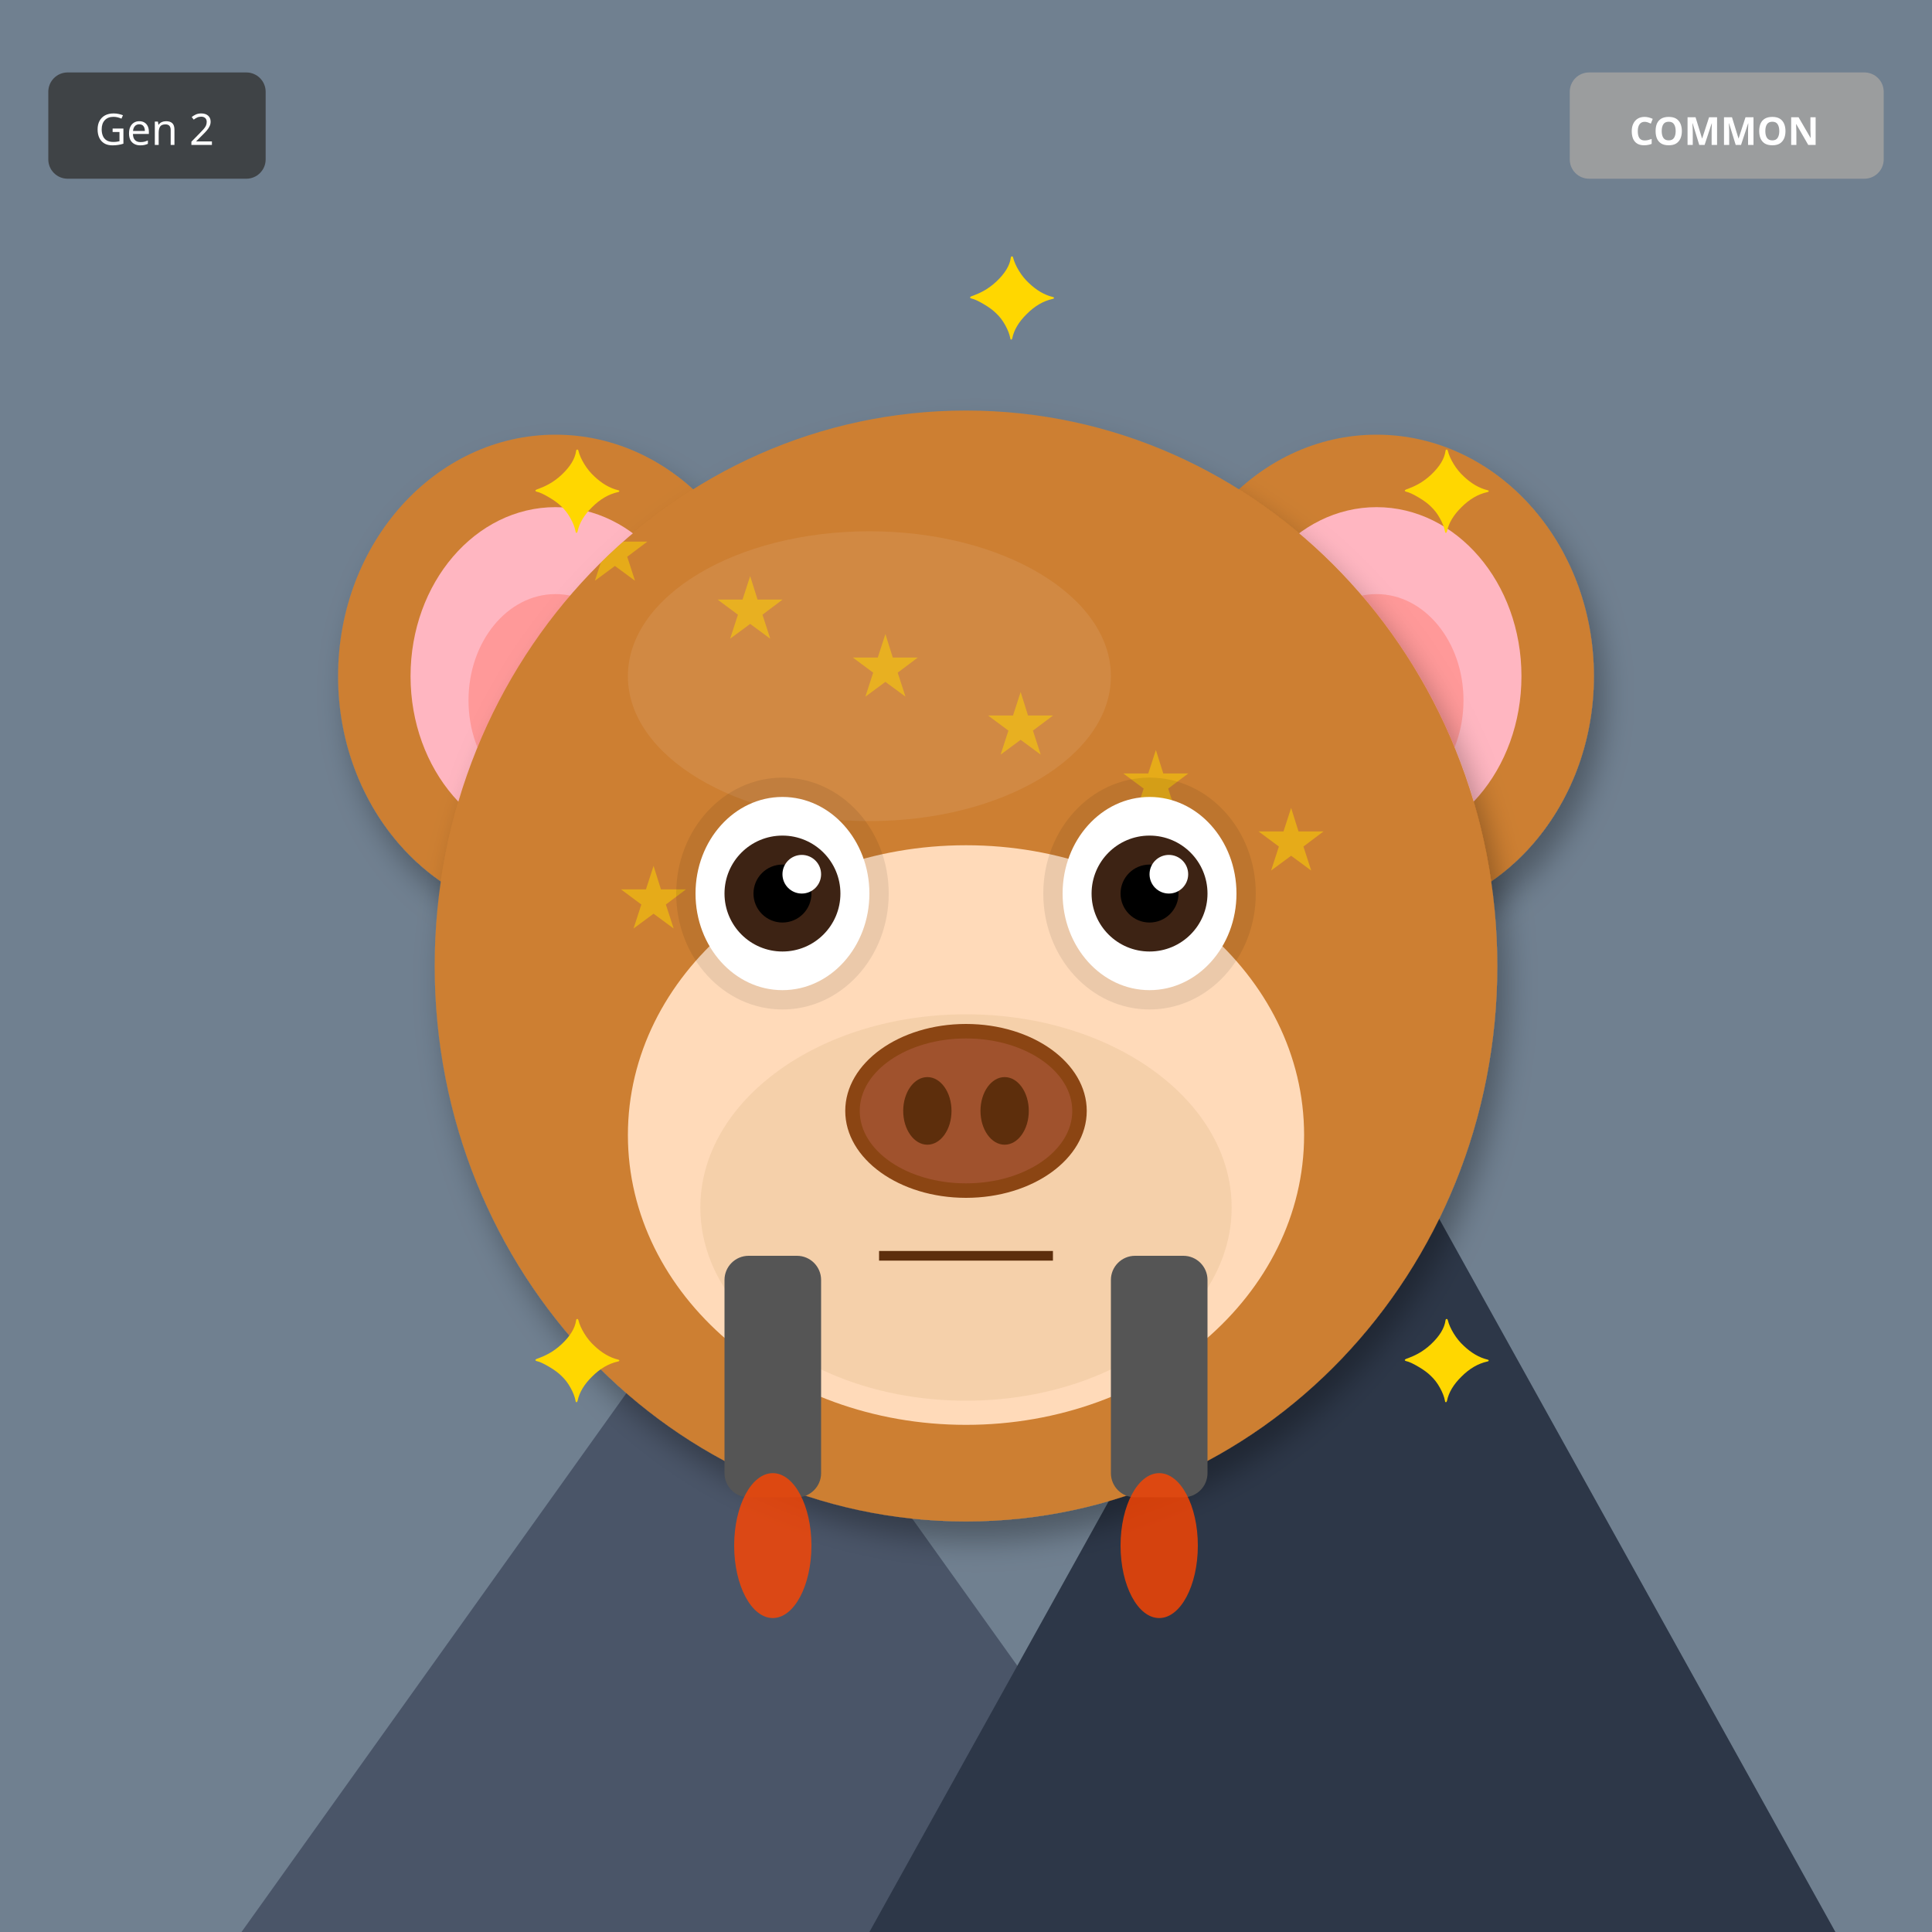
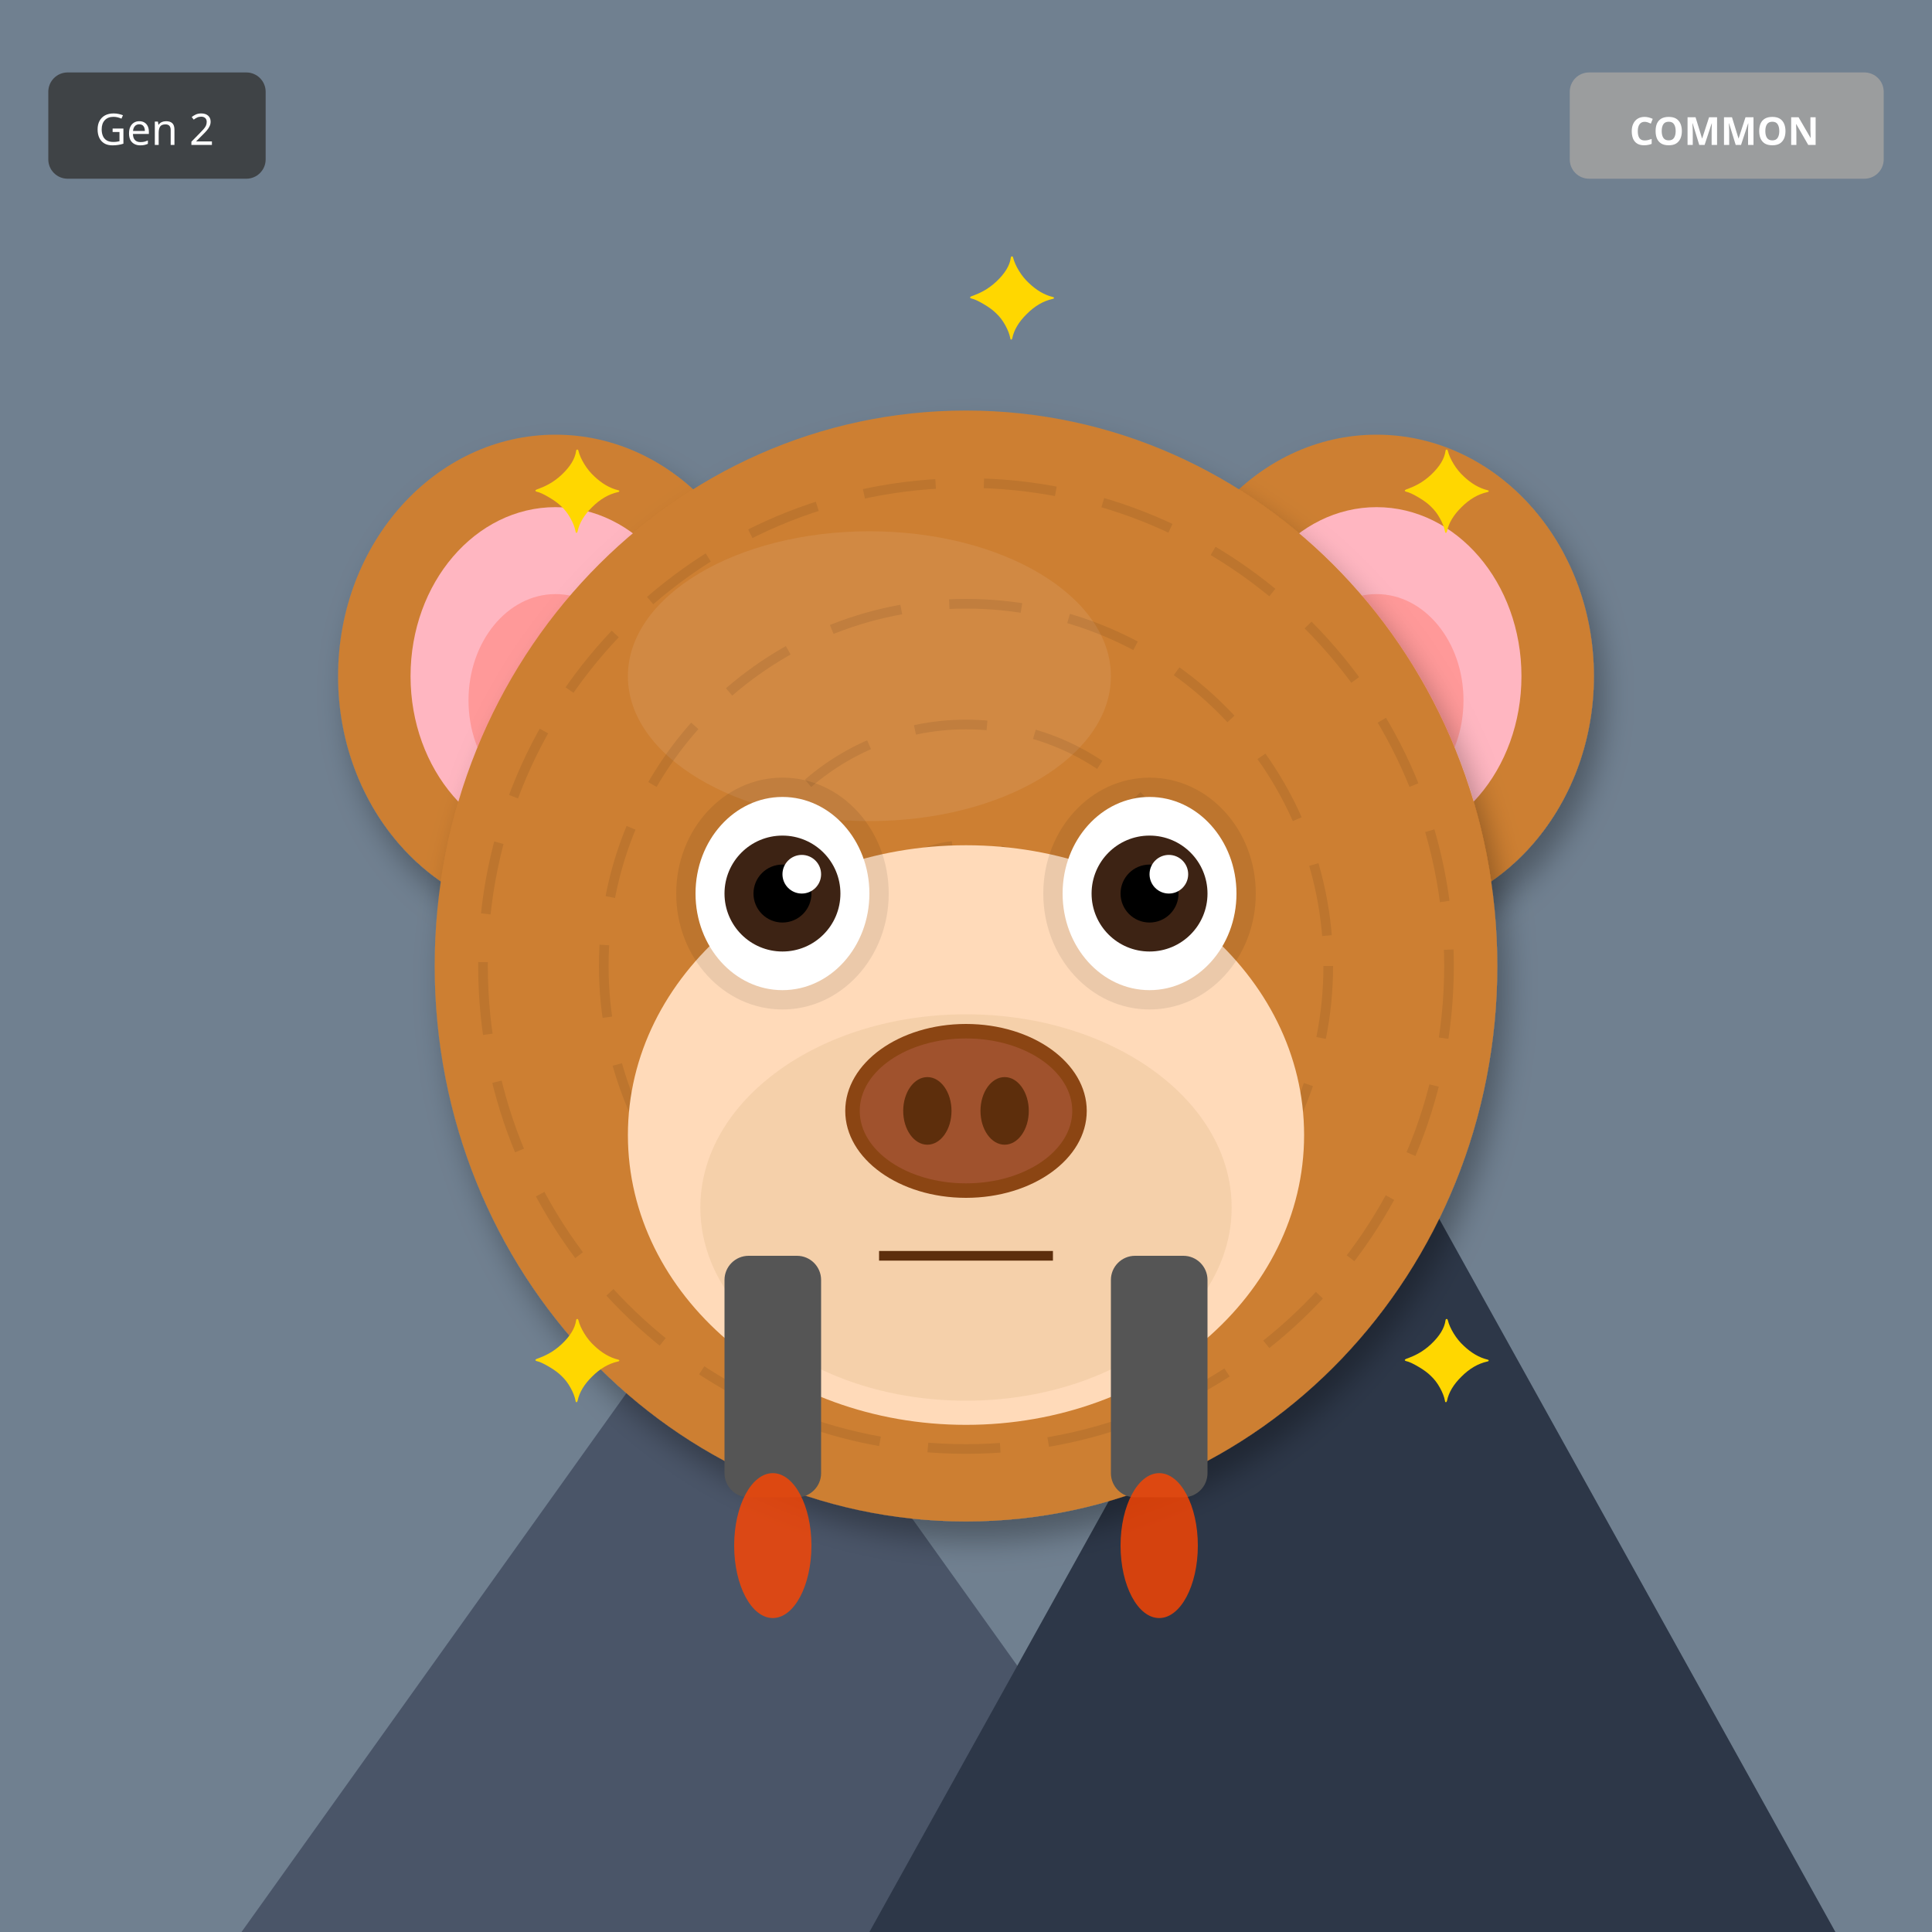
<svg xmlns="http://www.w3.org/2000/svg" width="400" height="400" viewBox="0 0 400 400">
  <defs>
    <filter id="shadow" x="-20%" y="-20%" width="140%" height="140%">
      <feDropShadow dx="2" dy="4" stdDeviation="3" flood-opacity="0.3" />
    </filter>
    <filter id="glow" x="-50%" y="-50%" width="200%" height="200%">
      <feGaussianBlur stdDeviation="8" result="blur" />
      <feMerge>
        <feMergeNode in="blur" />
        <feMergeNode in="SourceGraphic" />
      </feMerge>
    </filter>
    <linearGradient id="rainbow-body" x1="0%" y1="0%" x2="100%" y2="100%">
      <stop offset="0%" stop-color="#FF6B6B" />
      <stop offset="25%" stop-color="#FFE66D" />
      <stop offset="50%" stop-color="#4ECDC4" />
      <stop offset="75%" stop-color="#45B7D1" />
      <stop offset="100%" stop-color="#DDA0DD" />
    </linearGradient>
    <radialGradient id="galaxy-body" cx="30%" cy="30%">
      <stop offset="0%" stop-color="#E6E6FA" />
      <stop offset="50%" stop-color="#9370DB" />
      <stop offset="100%" stop-color="#1A0033" />
    </radialGradient>
    <linearGradient id="holo-body" x1="0%" y1="0%" x2="100%" y2="100%">
      <stop offset="0%" stop-color="#FF00FF" />
      <stop offset="50%" stop-color="#00FFFF" />
      <stop offset="100%" stop-color="#FFFF00" />
    </linearGradient>
    <linearGradient id="sky-gradient" x1="0%" y1="0%" x2="0%" y2="100%">
      <stop offset="0%" stop-color="#87CEEB" />
      <stop offset="100%" stop-color="#E0F4FF" />
    </linearGradient>
    <linearGradient id="grass-gradient" x1="0%" y1="0%" x2="0%" y2="100%">
      <stop offset="0%" stop-color="#90EE90" />
      <stop offset="100%" stop-color="#228B22" />
    </linearGradient>
    <linearGradient id="sunset-gradient" x1="0%" y1="0%" x2="0%" y2="100%">
      <stop offset="0%" stop-color="#FF6B6B" />
      <stop offset="50%" stop-color="#FFE66D" />
      <stop offset="100%" stop-color="#4ECDC4" />
    </linearGradient>
    <linearGradient id="aurora-gradient" x1="0%" y1="0%" x2="100%" y2="100%">
      <stop offset="0%" stop-color="#0D1B2A" />
      <stop offset="30%" stop-color="#00FF7F" />
      <stop offset="70%" stop-color="#FF00FF" />
      <stop offset="100%" stop-color="#0D1B2A" />
    </linearGradient>
    <radialGradient id="multiverse-gradient" cx="50%" cy="50%">
      <stop offset="0%" stop-color="#FFD700" />
      <stop offset="40%" stop-color="#FF00FF" />
      <stop offset="70%" stop-color="#00FFFF" />
      <stop offset="100%" stop-color="#000" />
    </radialGradient>
    <linearGradient id="rift-gradient" x1="0%" y1="0%" x2="100%" y2="100%">
      <stop offset="0%" stop-color="#000" />
      <stop offset="30%" stop-color="#9400D3" />
      <stop offset="50%" stop-color="#00FFFF" />
      <stop offset="70%" stop-color="#9400D3" />
      <stop offset="100%" stop-color="#000" />
    </linearGradient>
    <linearGradient id="heaven-gradient" x1="0%" y1="0%" x2="0%" y2="100%">
      <stop offset="0%" stop-color="#FFF" />
      <stop offset="50%" stop-color="#FFD700" stop-opacity="0.3" />
      <stop offset="100%" stop-color="#F0F8FF" />
    </linearGradient>
    <clipPath id="head-clip">
      <ellipse cx="200" cy="200" rx="110" ry="115" />
    </clipPath>
  </defs>
  <rect width="400" height="400" fill="#708090" />
  <polygon points="50,400 150,260 250,400" fill="#4A5568" />
  <polygon points="180,400 280,220 380,400" fill="#2D3748" />
  <polygon points="145,270 150,260 155,270" fill="white" />
  <polygon points="275,230 280,220 285,230" fill="white" />
  <ellipse cx="115" cy="140" rx="45" ry="50" fill="#CD7F32" filter="url(#shadow)" />
  <ellipse cx="115" cy="140" rx="30" ry="35" fill="#FFB6C1" />
  <ellipse cx="115" cy="145" rx="18" ry="22" fill="#FF9999" />
  <ellipse cx="285" cy="140" rx="45" ry="50" fill="#CD7F32" filter="url(#shadow)" />
  <ellipse cx="285" cy="140" rx="30" ry="35" fill="#FFB6C1" />
  <ellipse cx="285" cy="145" rx="18" ry="22" fill="#FF9999" />
  <ellipse cx="200" cy="200" rx="110" ry="115" fill="#CD7F32" filter="url(#shadow)" />
  <ellipse cx="180" cy="140" rx="50" ry="30" fill="#DAA06D" opacity="0.3" />
  <g clip-path="url(#head-clip)">
-     <text x="120" y="120" font-size="18" fill="#FFD700" opacity="0.5">★</text>
-     <text x="148" y="132" font-size="18" fill="#FFD700" opacity="0.5">★</text>
-     <text x="176" y="144" font-size="18" fill="#FFD700" opacity="0.5">★</text>
-     <text x="204" y="156" font-size="18" fill="#FFD700" opacity="0.5">★</text>
-     <text x="232" y="168" font-size="18" fill="#FFD700" opacity="0.5">★</text>
-     <text x="260" y="180" font-size="18" fill="#FFD700" opacity="0.5">★</text>
-     <text x="128" y="192" font-size="18" fill="#FFD700" opacity="0.5">★</text>
-     <text x="156" y="204" font-size="18" fill="#FFD700" opacity="0.5">★</text>
+     <circle cx="200" cy="200" r="100" fill="none" stroke="#000" stroke-width="2" opacity="0.08" stroke-dasharray="15,10" />
+     <circle cx="200" cy="200" r="75" fill="none" stroke="#000" stroke-width="2" opacity="0.08" stroke-dasharray="15,10" />
+     <circle cx="200" cy="200" r="50" fill="none" stroke="#000" stroke-width="2" opacity="0.08" stroke-dasharray="15,10" />
+     <circle cx="200" cy="200" r="25" fill="none" stroke="#000" stroke-width="2" opacity="0.08" stroke-dasharray="15,10" />
  </g>
  <ellipse cx="200" cy="235" rx="70" ry="60" fill="#FFDAB9" />
  <ellipse cx="200" cy="250" rx="55" ry="40" fill="#DEB887" opacity="0.3" />
  <ellipse cx="162" cy="185" rx="22" ry="24" fill="#000" opacity="0.08" />
  <ellipse cx="238" cy="185" rx="22" ry="24" fill="#000" opacity="0.08" />
  <ellipse cx="162" cy="185" rx="18" ry="20" fill="white" />
  <circle cx="162" cy="185" r="12" fill="#3D2314" />
  <circle cx="162" cy="185" r="6" fill="#000" />
  <circle cx="166" cy="181" r="4" fill="white" />
  <ellipse cx="238" cy="185" rx="18" ry="20" fill="white" />
  <circle cx="238" cy="185" r="12" fill="#3D2314" />
  <circle cx="238" cy="185" r="6" fill="#000" />
  <circle cx="242" cy="181" r="4" fill="white" />
  <g>
    <ellipse cx="200" cy="230" rx="25" ry="18" fill="#8B4513" />
    <ellipse cx="200" cy="230" rx="22" ry="15" fill="#A0522D" />
    <ellipse cx="192" cy="230" rx="5" ry="7" fill="#5D2E0C" />
    <ellipse cx="208" cy="230" rx="5" ry="7" fill="#5D2E0C" />
  </g>
  <line x1="182" y1="260" x2="218" y2="260" stroke="#5D2E0C" stroke-width="2" />
  <rect x="150" y="260" width="20" height="50" rx="5" fill="#555" />
  <rect x="230" y="260" width="20" height="50" rx="5" fill="#555" />
  <ellipse cx="160" cy="320" rx="8" ry="15" fill="#FF4500" opacity="0.8" />
  <ellipse cx="240" cy="320" rx="8" ry="15" fill="#FF4500" opacity="0.8" />
  <text x="110" y="110" font-size="24" fill="#FFD700">✦</text>
  <text x="290" y="110" font-size="24" fill="#FFD700">✦</text>
  <text x="110" y="290" font-size="24" fill="#FFD700">✦</text>
  <text x="290" y="290" font-size="24" fill="#FFD700">✦</text>
  <text x="200" y="70" font-size="24" fill="#FFD700">✦</text>
  <g transform="translate(325, 15)">
    <rect width="65" height="22" rx="4" fill="#A0A0A0" opacity="0.9" />
    <text x="32" y="15" font-size="8" fill="#FFF" text-anchor="middle" font-family="sans-serif" font-weight="bold">COMMON</text>
  </g>
  <g transform="translate(10, 15)">
    <rect width="45" height="22" rx="4" fill="#333" opacity="0.8" />
    <text x="22" y="15" font-size="9" fill="#FFF" text-anchor="middle" font-family="sans-serif">Gen 2</text>
  </g>
</svg>
